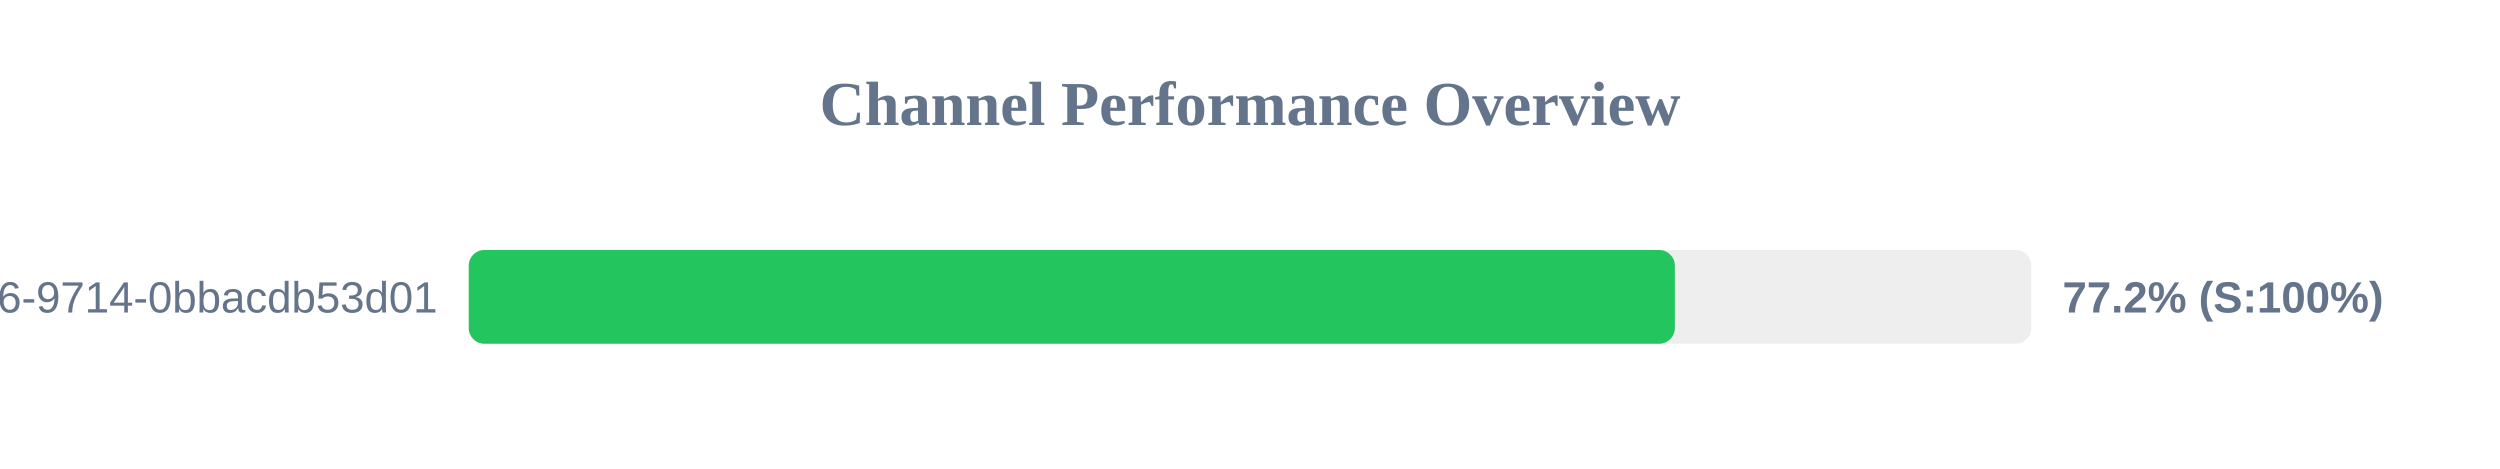
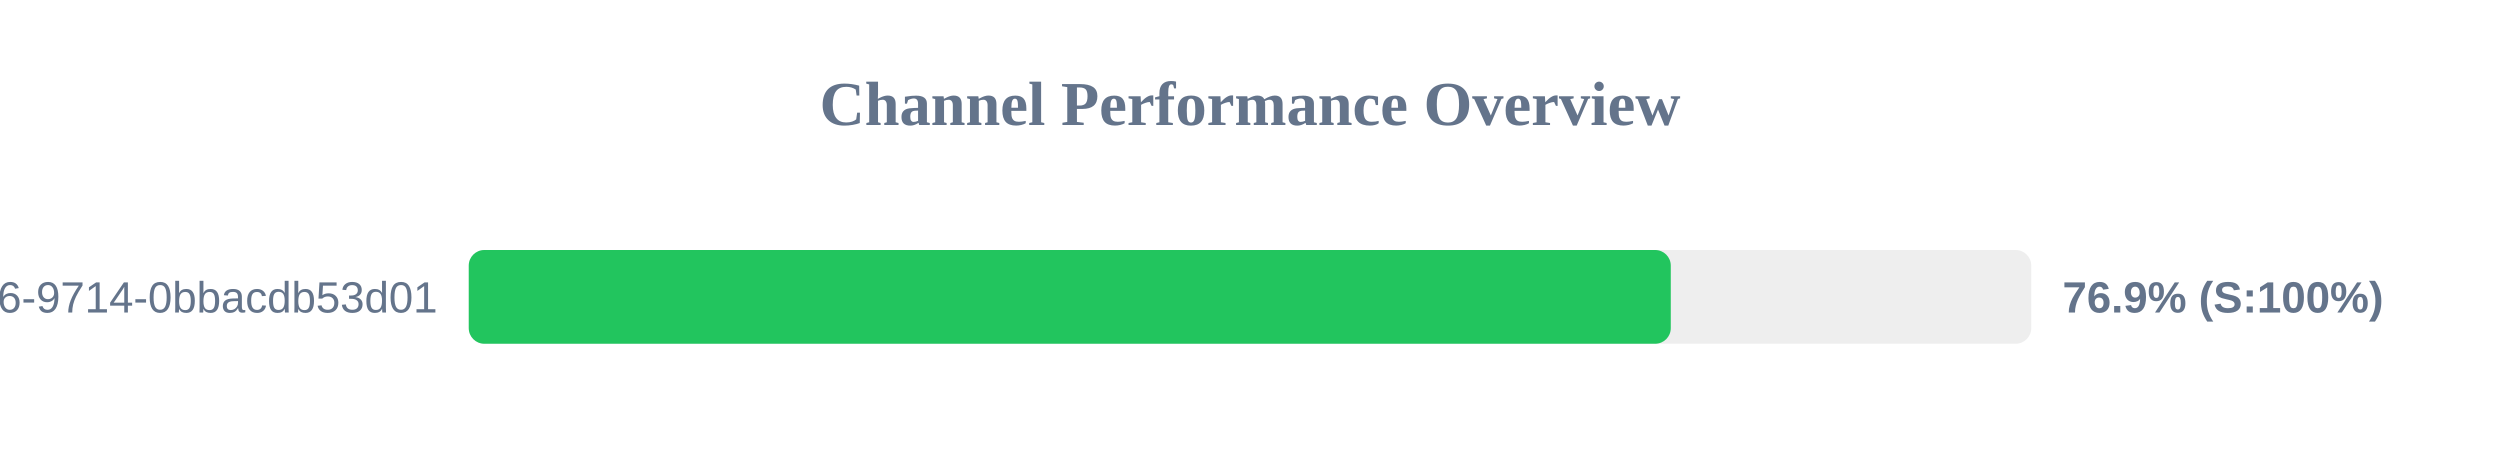
<svg xmlns="http://www.w3.org/2000/svg" width="800" height="150" version="1.1">
  <style>
        .row { font: 14px Arial; fill: #64748b; }
        .score { font: bold 14px Arial; fill: #64748b; }
    </style>
  <text x="400" y="40" text-anchor="middle" font-size="20px" font-weight="bold" fill="#64748b">Channel Performance Overview</text>
  <rect x="150" y="80" width="500" height="30" fill="#eee" rx="5" />
-   <rect x="150" y="80" width="385.95" height="30" fill="#22c55e" rx="5" />
+   <rect x="150" y="80" width="384.65" height="30" fill="#22c55e" rx="5" />
  <text x="140" y="100" text-anchor="end" class="row">?uuid=23125f6e-ec56-4c26-9714-0bbacdb53d01</text>
-   <text x="660" y="100" text-anchor="start" class="score">77.2% (S:100%)</text>
+   <text x="660" y="100" text-anchor="start" class="score">76.9% (S:100%)</text>
</svg>
